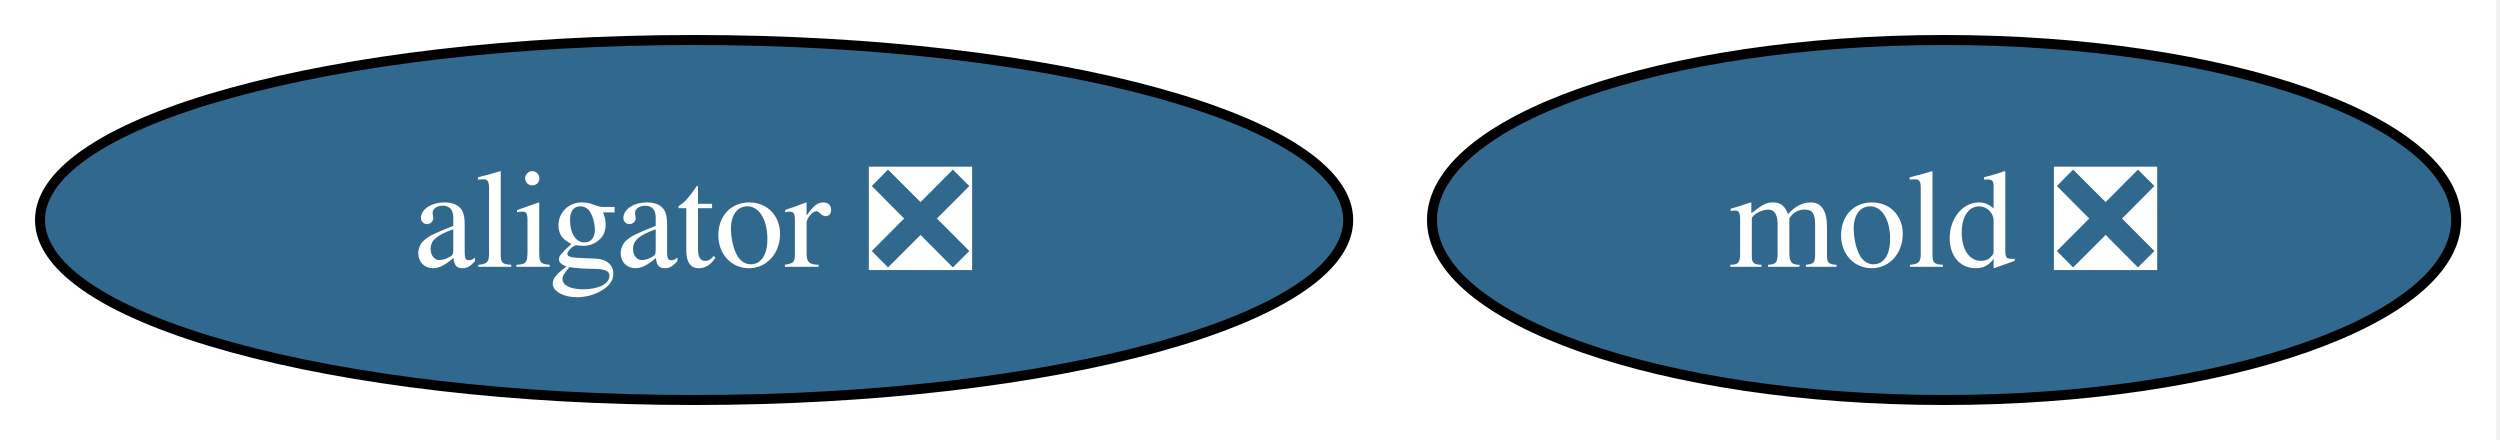
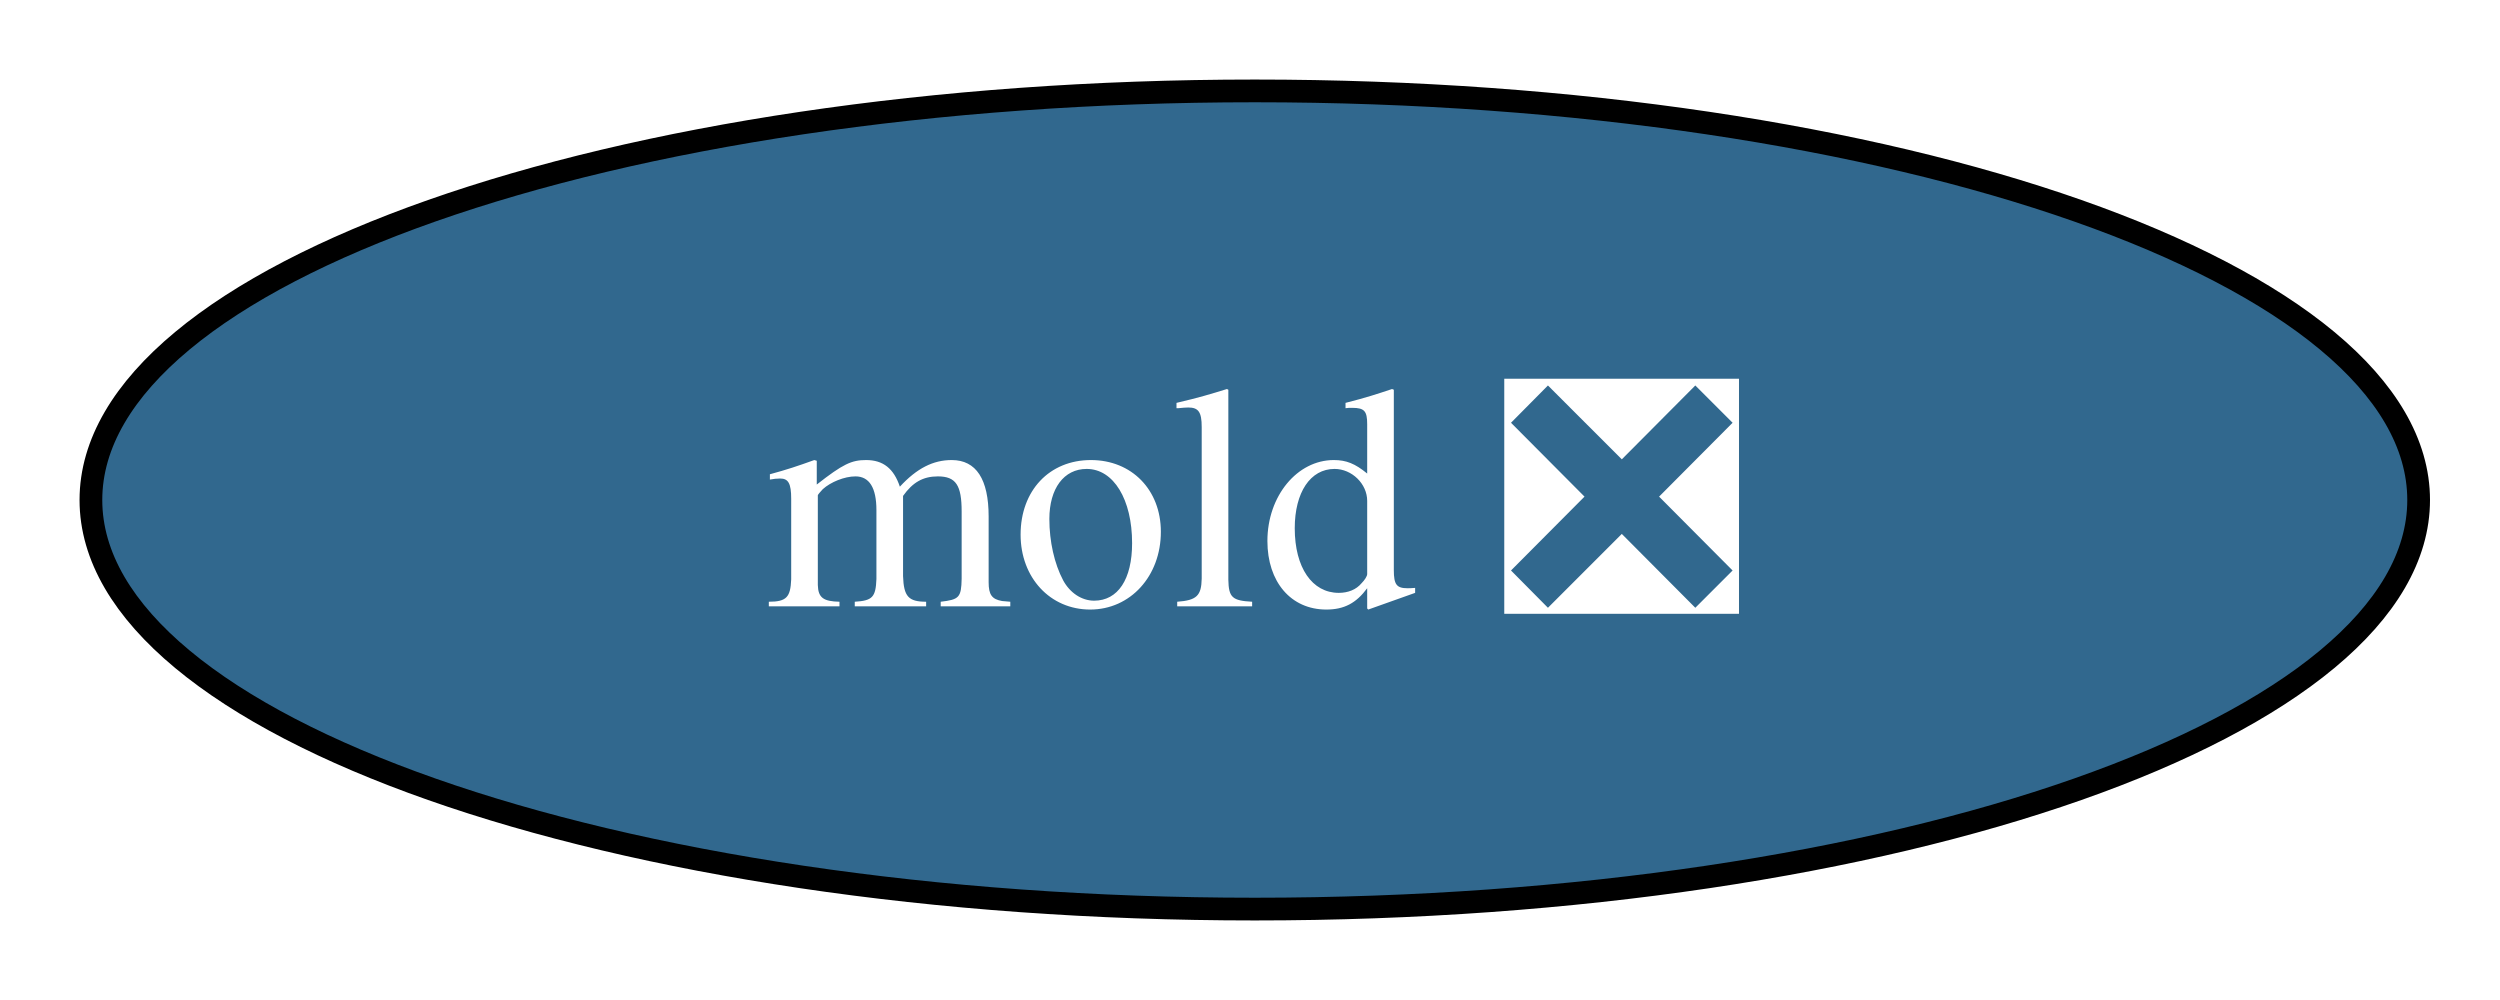
- <svg xmlns="http://www.w3.org/2000/svg" xmlns:xlink="http://www.w3.org/1999/xlink" width="250pt" height="44pt" viewBox="0.00 0.00 250.00 44.00">
+ <svg xmlns="http://www.w3.org/2000/svg" xmlns:xlink="http://www.w3.org/1999/xlink" width="110pt" height="44pt" viewBox="0.00 0.00 110.00 44.00">
  <g id="graph0" class="graph" transform="scale(1 1) rotate(0) translate(4 40)">
-     <polygon fill="white" stroke="none" points="-4,4 -4,-40 245.62,-40 245.62,4 -4,4" />
+     <polygon fill="white" stroke="none" points="-4,4 -4,-40 106.42,-40 106.42,4 -4,4" />
    <g id="node1" class="node">
      <g id="a_node1">
        <a xlink:href="https://github.com/conda-forge/mold-feedstock/pull/43" xlink:title="mold ❎">
-           <ellipse fill="#31688e" stroke="black" cx="190.41" cy="-18" rx="51.21" ry="18" />
-           <text xml:space="preserve" text-anchor="middle" x="190.41" y="-13.32" font-family="Times,serif" font-size="14.00" fill="white">mold ❎</text>
-         </a>
-       </g>
-     </g>
-     <g id="node2" class="node">
-       <g id="a_node2">
-         <a xlink:href="https://github.com/conda-forge/aligator-feedstock/pull/74" xlink:title="aligator ❎">
-           <ellipse fill="#31688e" stroke="black" cx="65.41" cy="-18" rx="65.41" ry="18" />
-           <text xml:space="preserve" text-anchor="middle" x="65.41" y="-13.32" font-family="Times,serif" font-size="14.00" fill="white">aligator ❎</text>
+           <ellipse fill="#31688e" stroke="black" cx="51.21" cy="-18" rx="51.21" ry="18" />
+           <text xml:space="preserve" text-anchor="middle" x="51.21" y="-13.32" font-family="Times,serif" font-size="14.00" fill="white">mold ❎</text>
        </a>
      </g>
    </g>
  </g>
</svg>
